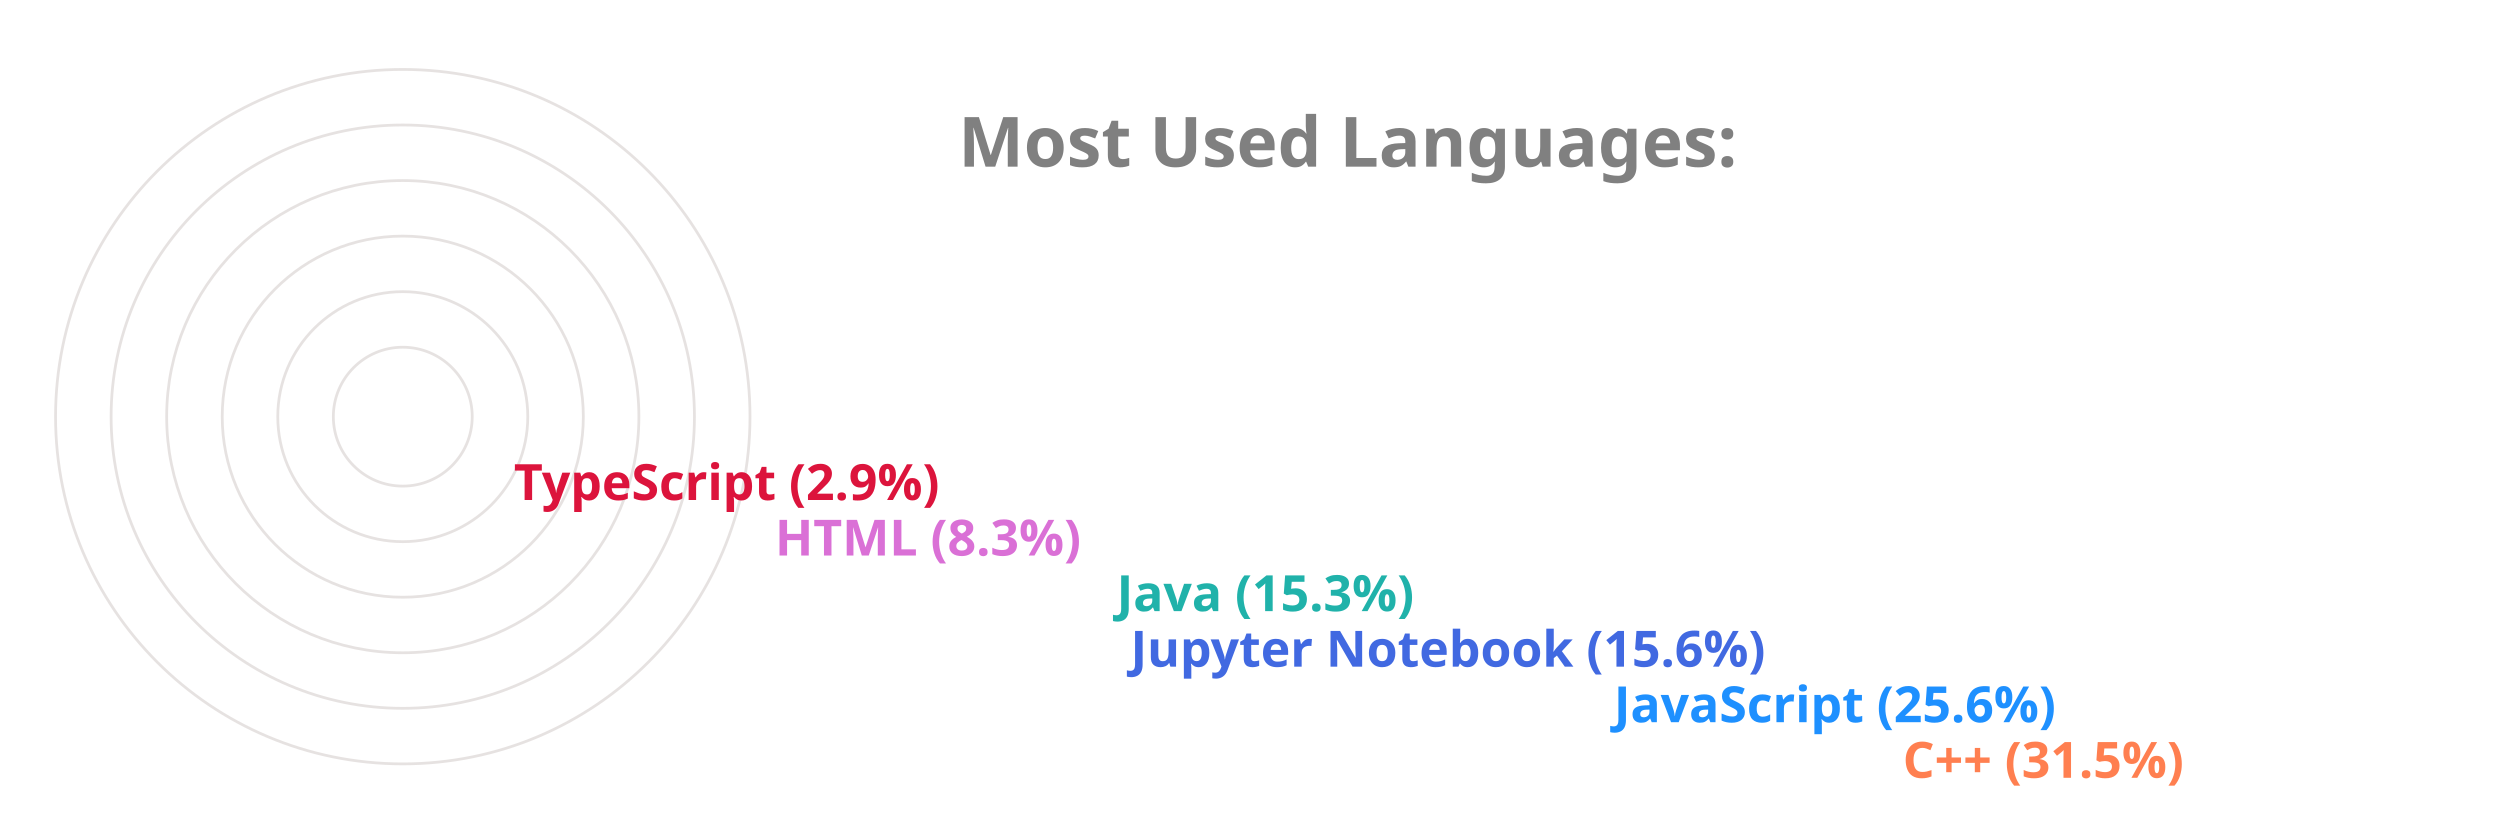
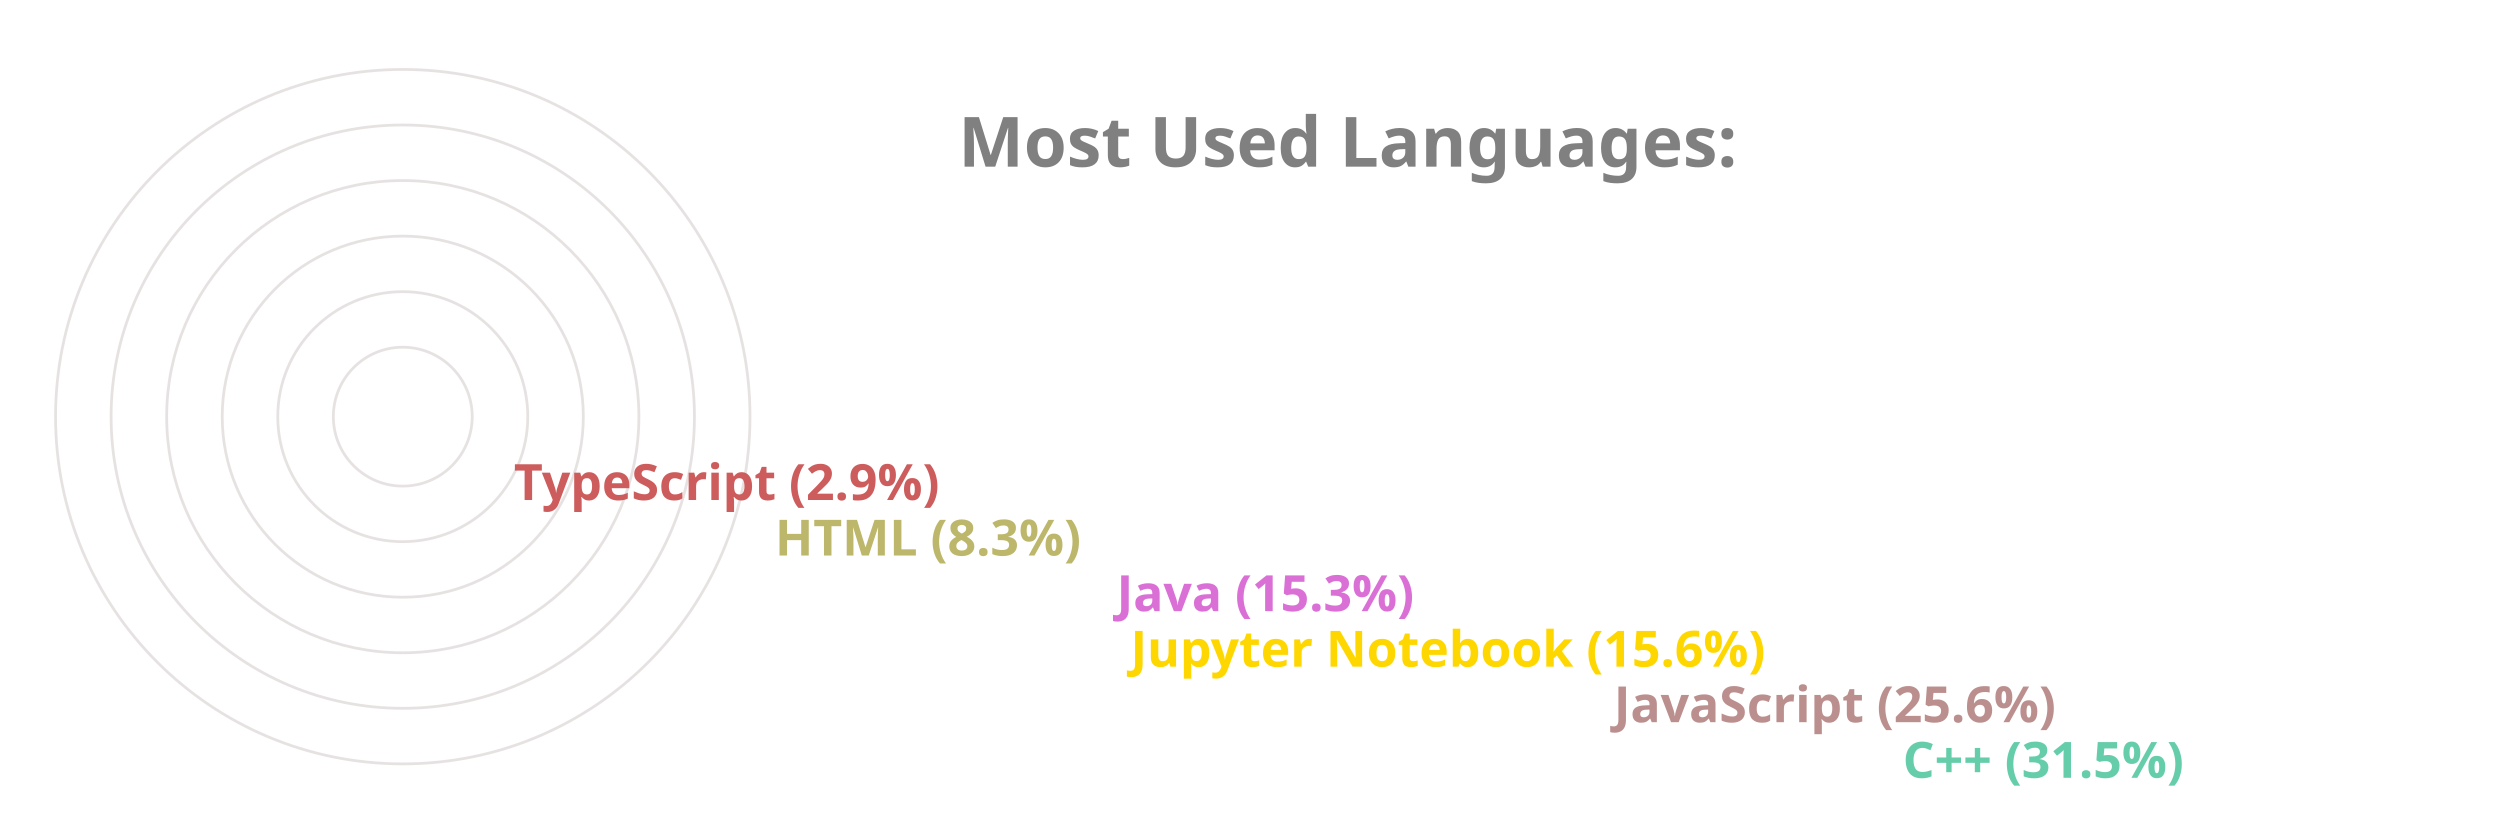
<svg xmlns="http://www.w3.org/2000/svg" viewBox="0 0 650 300" height="200px" width="600px">
  <style>
		.label {
			font: bold 25px sans-serif;
			color: #404040;
			-webkit-text-stroke: 1px white;
	  	}
		.name {
			font: bold 18px sans-serif;
			color: #404040;
	  	}

		.line {
			stroke-dasharray: 1000;
			stroke-dashoffset: 1000;
			animation: dash 3.5s ease-in-out forwards;	
			animation-iteration-count: infinite;
			animation-direction: alternate-reverse;
		}

		.path {
			stroke-dasharray: 1000;
			stroke-dashoffset: 1000;
			animation: dash 3.5s ease-in-out forwards;	
			animation-iteration-count: infinite;
			animation-direction: alternate-reverse;
		}
		  
		@keyframes dash {
			to {
				stroke-dashoffset: 0;
			}
		}

	</style>
  <g stroke="#E6E2E1" fill="none" stroke-width="1">
    <circle cx="20" cy="150" r="125" />
    <circle cx="20" cy="150" r="105" />
    <circle cx="20" cy="150" r="85" />
    <circle cx="20" cy="150" r="65" />
    <circle cx="20" cy="150" r="45" />
    <circle cx="20" cy="150" r="25" />
  </g>
  <g fill="none" stroke-width="20" class="line">
-     <line x2="550" y2="275" x1="20" y1="275" stroke="Coral" />
-     <line x2="446" y2="255" x1="20" y1="255" stroke="DodgerBlue" />
-     <line x2="272" y2="235" x1="20" y1="235" stroke="RoyalBlue" />
-     <line x2="267" y2="215" x1="20" y1="215" stroke="LightSeaGreen" />
-     <line x2="144" y2="195" x1="20" y1="195" stroke="Orchid" />
-     <line x2="50" y2="175" x1="20" y1="175" stroke="Crimson" />
+     <line x2="550" y2="275" x1="20" y1="275" stroke="MediumAquaMarine" />
+     <line x2="446" y2="255" x1="20" y1="255" stroke="RosyBrown" />
+     <line x2="272" y2="235" x1="20" y1="235" stroke="Gold" />
+     <line x2="267" y2="215" x1="20" y1="215" stroke="Orchid" />
+     <line x2="144" y2="195" x1="20" y1="195" stroke="DarkKhaki" />
+     <line x2="50" y2="175" x1="20" y1="175" stroke="IndianRed" />
  </g>
  <g fill="none" stroke-width="20" stroke-linecap="round" class="path">
-     <path d="M 20 275 A 125 125 45 0 1 -86 83" stroke="Coral" />
-     <path d="M 20 255 A 105 105 45 0 1 -74 103" stroke="DodgerBlue" />
-     <path d="M 20 235 A 85 85 45 0 1 -61 126" stroke="RoyalBlue" />
-     <path d="M 20 215 A 65 65 45 0 1 -42 133" stroke="LightSeaGreen" />
-     <path d="M 20 195 A 45 45 45 0 1 -24 143" stroke="Orchid" />
-     <path d="M 20 175 A 25 25 45 0 1 -4 148" stroke="Crimson" />
+     <path d="M 20 275 A 125 125 45 0 1 -86 83" stroke="MediumAquaMarine" />
+     <path d="M 20 255 A 105 105 45 0 1 -74 103" stroke="RosyBrown" />
+     <path d="M 20 235 A 85 85 45 0 1 -61 126" stroke="Gold" />
+     <path d="M 20 215 A 65 65 45 0 1 -42 133" stroke="Orchid" />
+     <path d="M 20 195 A 45 45 45 0 1 -24 143" stroke="DarkKhaki" />
+     <path d="M 20 175 A 25 25 45 0 1 -4 148" stroke="IndianRed" />
  </g>
  <g class="name">
-     <text x="560" y="280" fill="Coral">C++ (31.5%)</text>
-     <text x="456" y="260" fill="DodgerBlue">JavaScript (25.6%)</text>
-     <text x="282" y="240" fill="RoyalBlue">Jupyter Notebook (15.6%)</text>
-     <text x="277" y="220" fill="LightSeaGreen">Java (15.3%)</text>
-     <text x="154" y="200" fill="Orchid">HTML (8.3%)</text>
-     <text x="60" y="180" fill="Crimson">TypeScript (2.9%)</text>
+     <text x="560" y="280" fill="MediumAquaMarine">C++ (31.5%)</text>
+     <text x="456" y="260" fill="RosyBrown">JavaScript (25.6%)</text>
+     <text x="282" y="240" fill="Gold">Jupyter Notebook (15.6%)</text>
+     <text x="277" y="220" fill="Orchid">Java (15.3%)</text>
+     <text x="154" y="200" fill="DarkKhaki">HTML (8.3%)</text>
+     <text x="60" y="180" fill="IndianRed">TypeScript (2.9%)</text>
  </g>
  <g class="label">
    <text x="220" y="60" fill="grey">Most Used Languages:</text>
  </g>
</svg>
